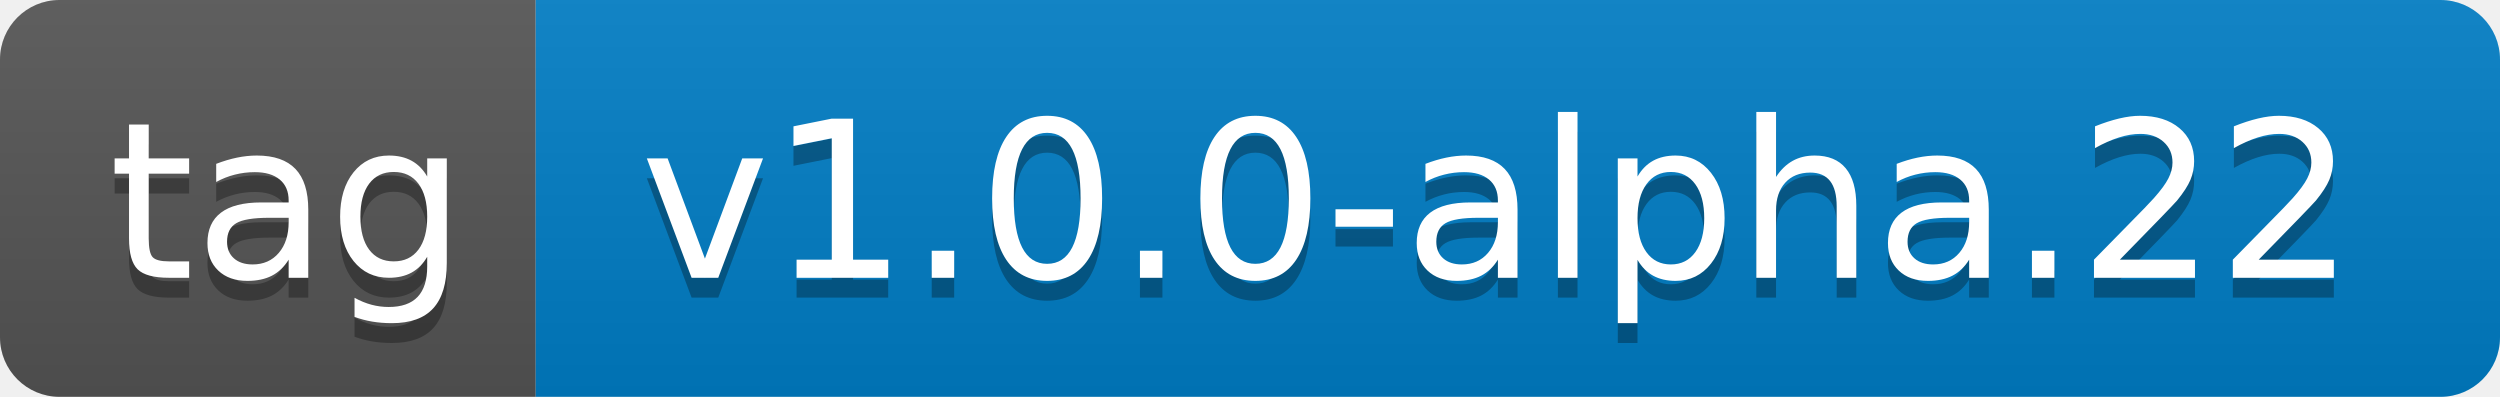
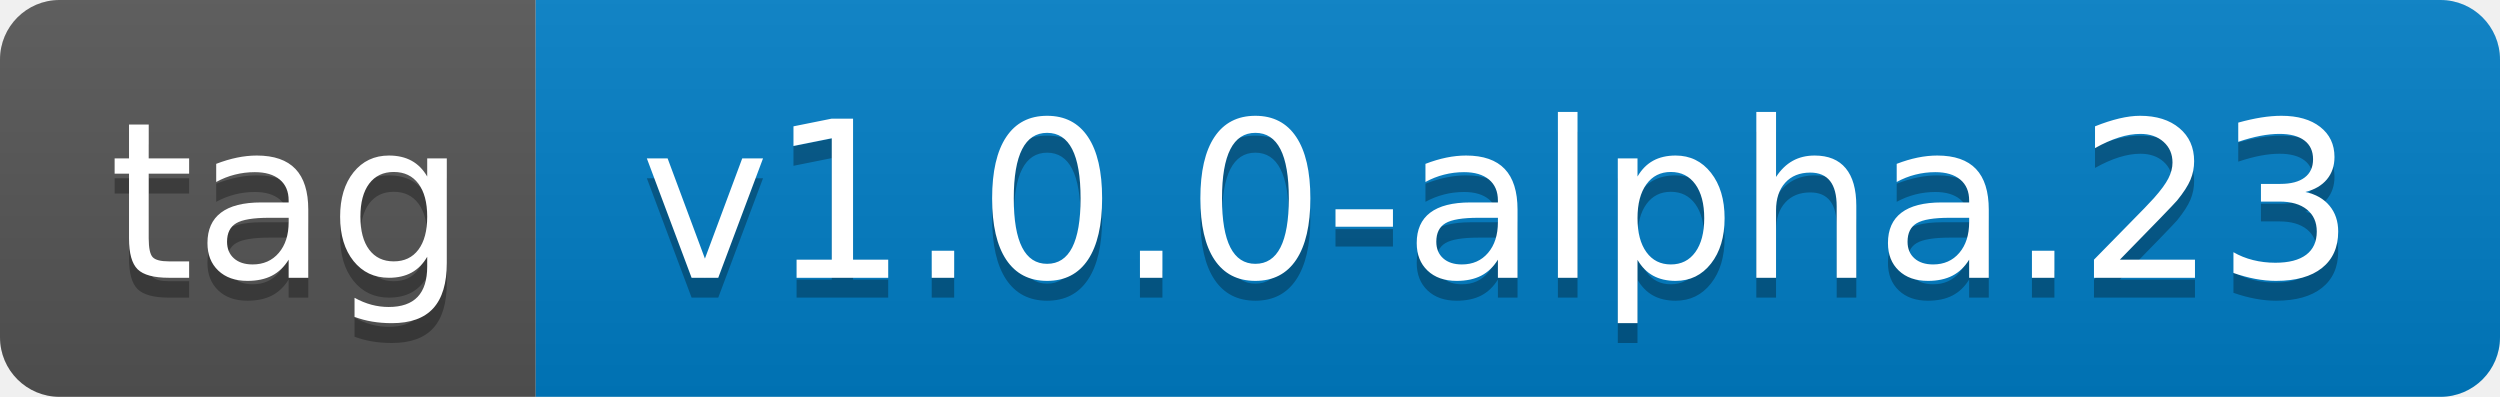
- <svg xmlns="http://www.w3.org/2000/svg" width="126" height="20" role="img" aria-label="tag: v1.0.0-alpha.22">
+ <svg xmlns="http://www.w3.org/2000/svg" width="126" height="20" role="img" aria-label="tag: v1.0.0-alpha.23">
  <linearGradient id="s" x2="0" y2="100%">
    <stop offset="0" stop-color="#bbb" stop-opacity=".1" />
    <stop offset="1" stop-opacity=".1" />
  </linearGradient>
  <clipPath id="r">
    <rect width="126" height="20" rx="3" fill="#fff" />
  </clipPath>
  <g clip-path="url(#r)">
    <rect width="27" height="20" fill="#555" />
    <rect x="27" width="99" height="20" fill="#007ec6" />
    <rect width="126" height="20" fill="url(#s)" />
  </g>
  <g fill="#fff" text-anchor="middle" font-family="Verdana,Geneva,DejaVu Sans,sans-serif" text-rendering="geometricPrecision" font-size="110">
    <text aria-hidden="true" x="145" y="150" fill="#010101" fill-opacity=".3" transform="scale(.1)" textLength="170">tag</text>
    <text x="145" y="140" transform="scale(.1)" fill="#fff" textLength="170">tag</text>
-     <text aria-hidden="true" x="755" y="150" fill="#010101" fill-opacity=".3" transform="scale(.1)" textLength="890">v1.0.0-alpha.22</text>
-     <text x="755" y="140" transform="scale(.1)" fill="#fff" textLength="890">v1.0.0-alpha.22</text>
+     <text aria-hidden="true" x="755" y="150" fill="#010101" fill-opacity=".3" transform="scale(.1)" textLength="890">v1.0.0-alpha.23</text>
+     <text x="755" y="140" transform="scale(.1)" fill="#fff" textLength="890">v1.0.0-alpha.23</text>
  </g>
</svg>
